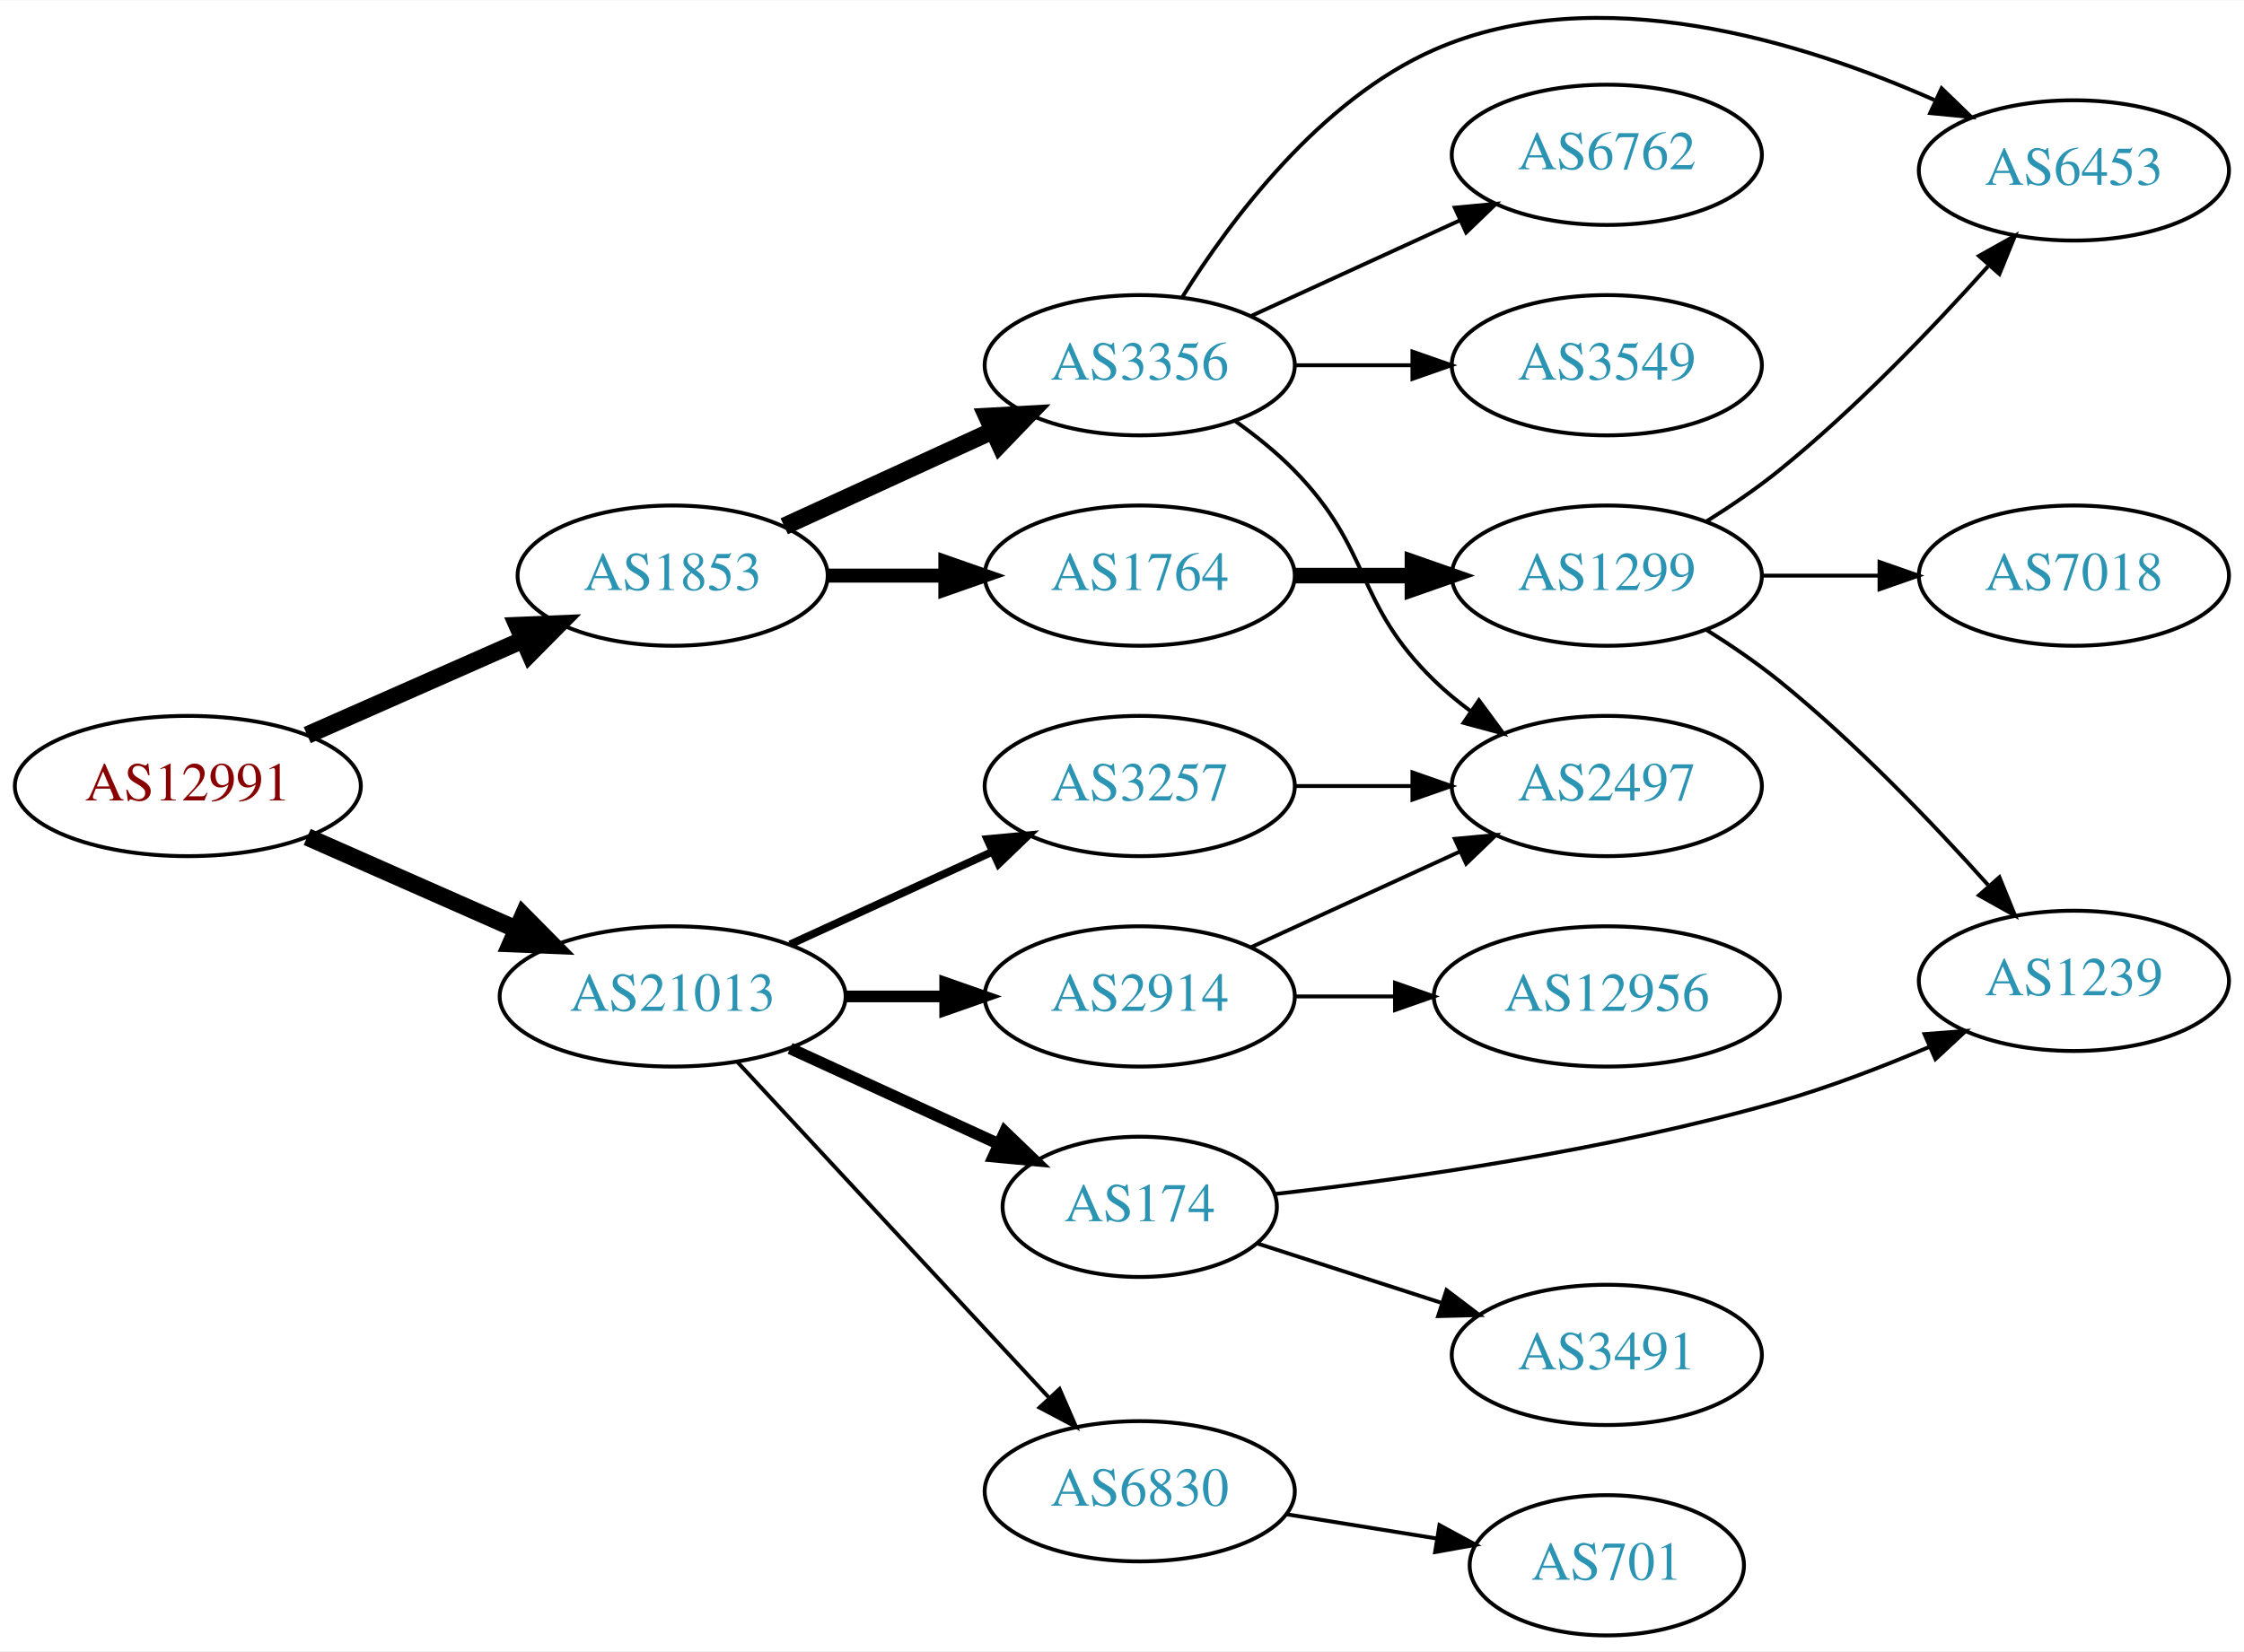
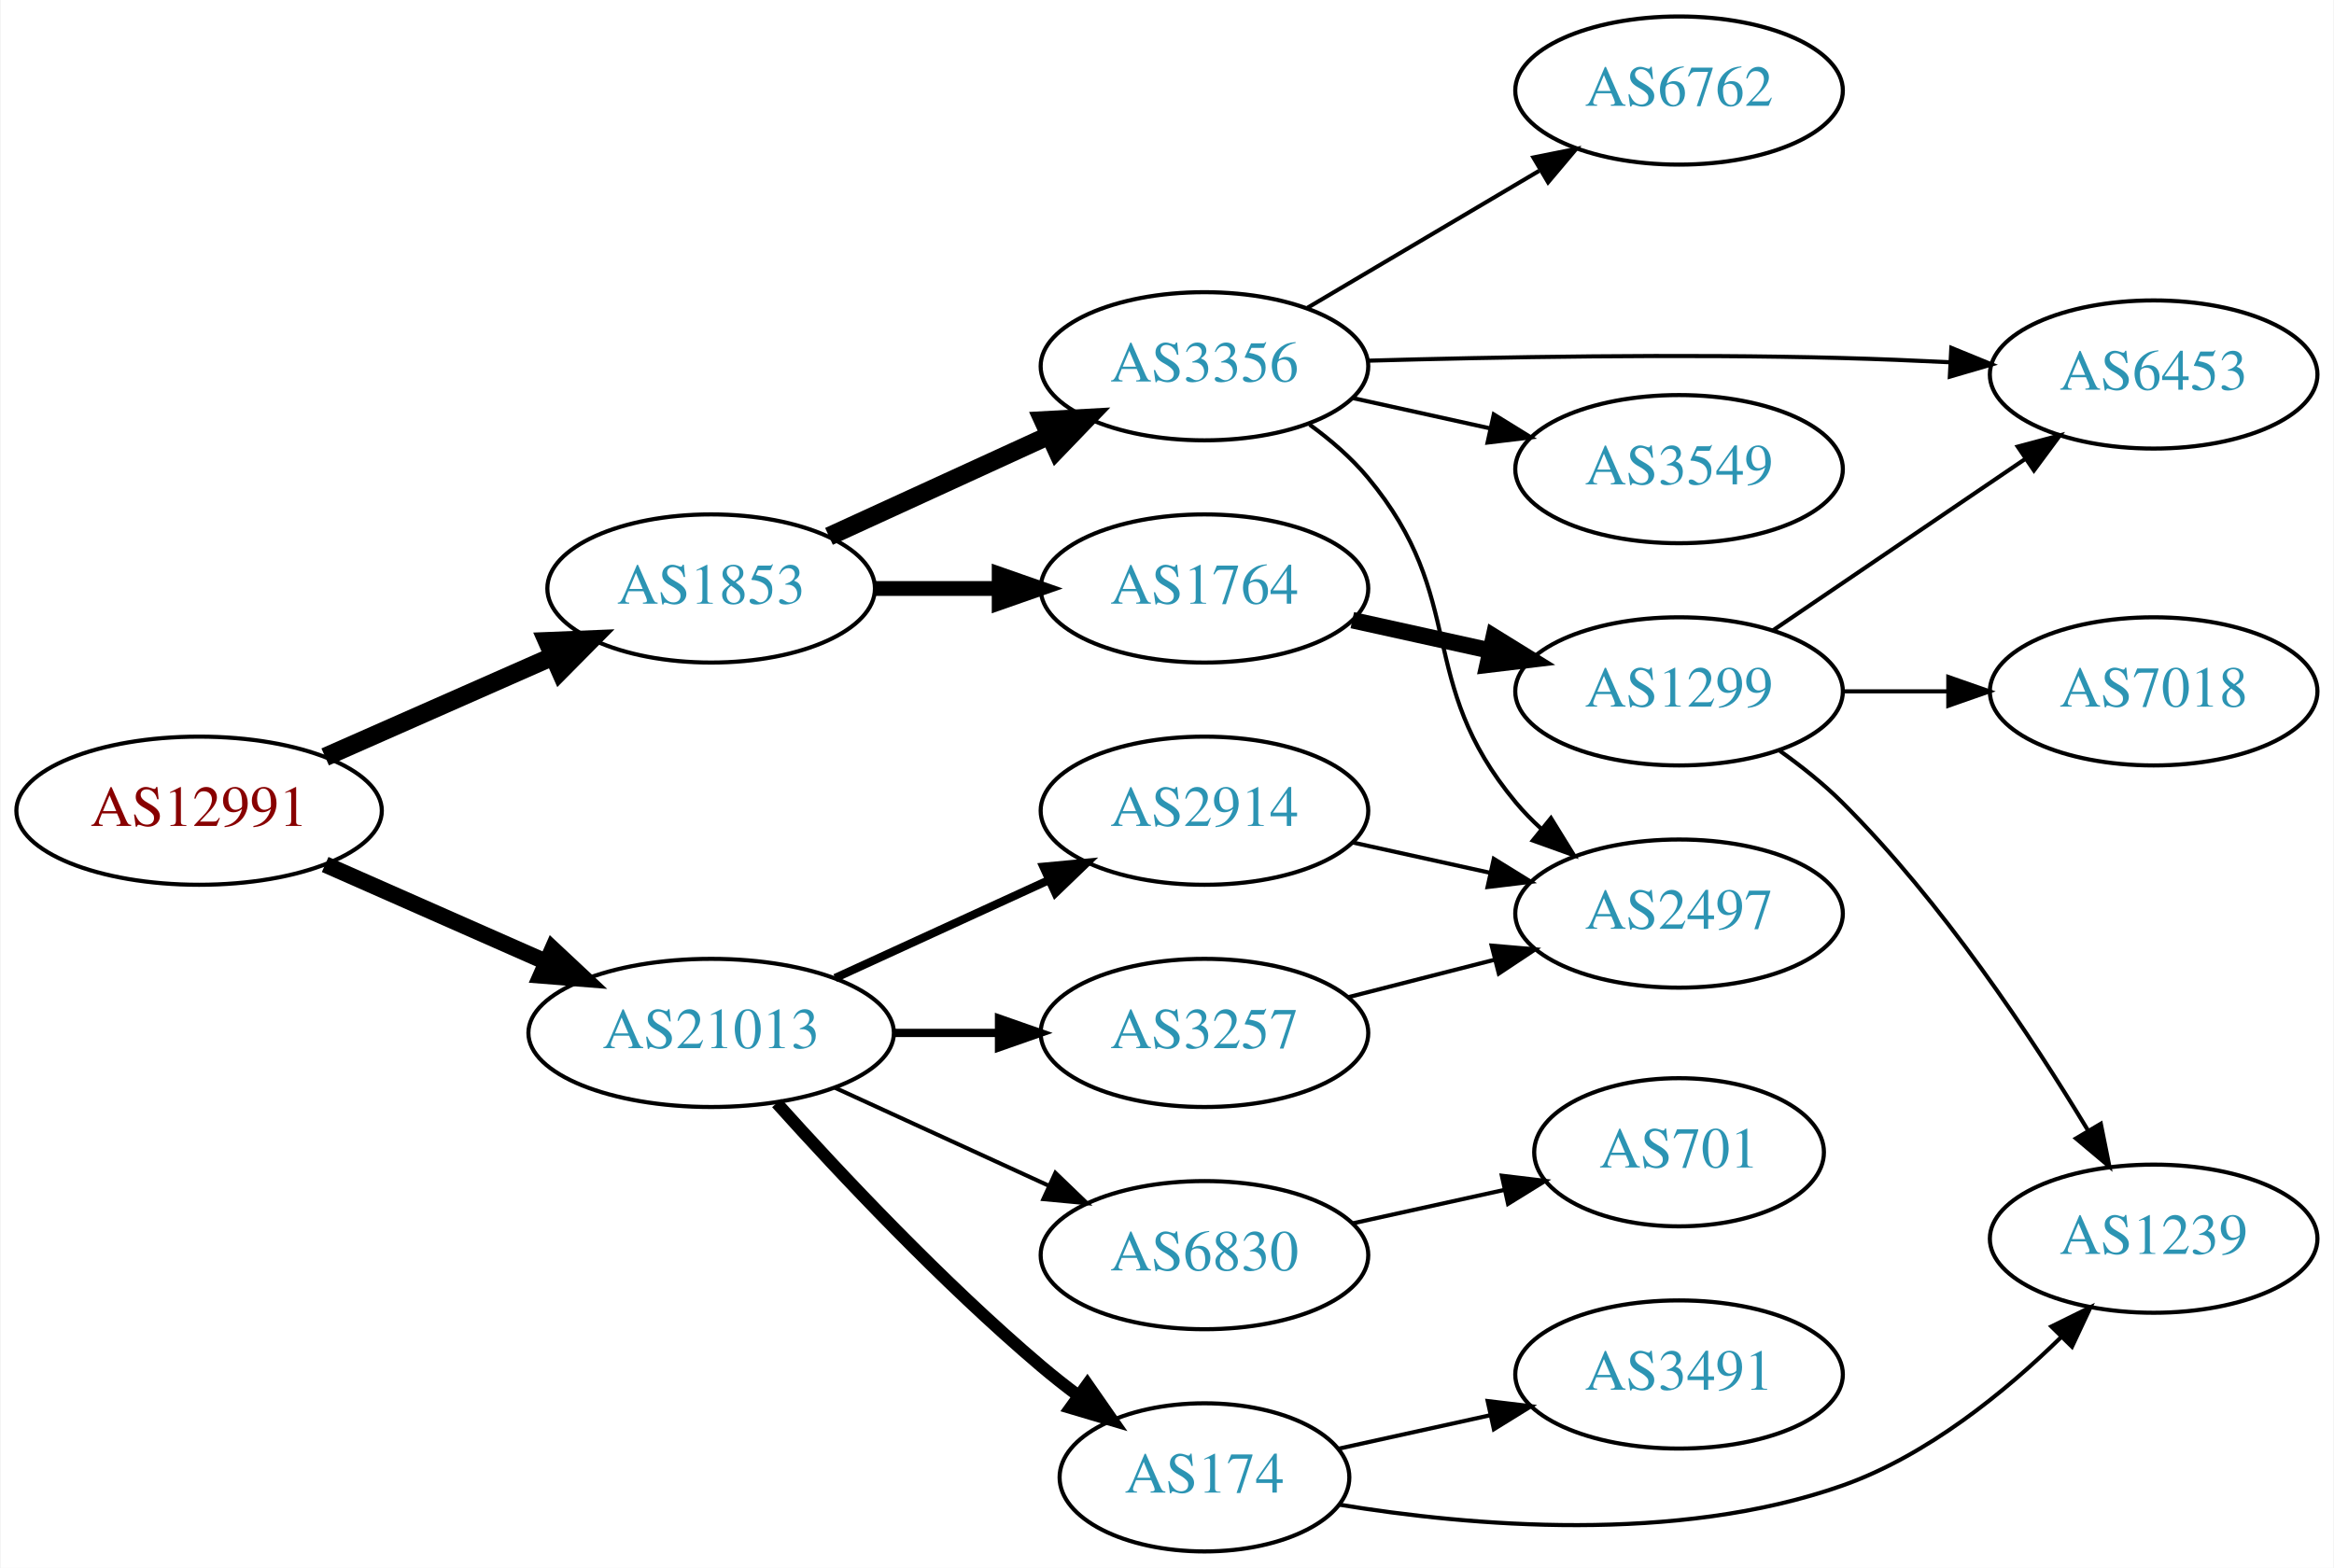
- <svg xmlns="http://www.w3.org/2000/svg" xmlns:xlink="http://www.w3.org/1999/xlink" width="576pt" height="424pt" viewBox="0.00 0.00 575.76 423.64">
-   <g id="graph0" class="graph" transform="scale(1 1) rotate(0) translate(4 419.644)">
-     <polygon fill="white" stroke="none" points="-4,4 -4,-419.644 571.762,-419.644 571.762,4 -4,4" />
+ <svg xmlns="http://www.w3.org/2000/svg" xmlns:xlink="http://www.w3.org/1999/xlink" width="567pt" height="381pt" viewBox="0.00 0.00 566.66 381.00">
+   <g id="graph0" class="graph" transform="scale(1 1) rotate(0) translate(4 377)">
+     <polygon fill="white" stroke="none" points="-4,4 -4,-377 562.663,-377 562.663,4 -4,4" />
    <g id="node1" class="node">
      <g id="a_node1">
        <a xlink:href="/asn/12991" xlink:title="AS12991 ~ Rechenzentrum [AT]">
-           <ellipse fill="#ffffff" stroke="black" cx="44.196" cy="-218" rx="44.393" ry="18" />
-           <text text-anchor="middle" x="44.196" y="-214.3" font-family="Times,serif" font-size="14.00" fill="#880000">AS12991</text>
+           <ellipse fill="#ffffff" stroke="black" cx="44.196" cy="-180" rx="44.393" ry="18" />
+           <text text-anchor="middle" x="44.196" y="-176.3" font-family="Times,serif" font-size="14.00" fill="#880000">AS12991</text>
        </a>
      </g>
    </g>
    <g id="node2" class="node">
      <g id="a_node2">
        <a xlink:href="/asn/1853" xlink:title="AS1853 ~ ACOnet Backbone [AT]">
-           <ellipse fill="#ffffff" stroke="black" cx="168.588" cy="-272" rx="39.794" ry="18" />
-           <text text-anchor="middle" x="168.588" y="-268.3" font-family="Times,serif" font-size="14.00" fill="#2c94b3">AS1853</text>
+           <ellipse fill="#ffffff" stroke="black" cx="168.588" cy="-234" rx="39.794" ry="18" />
+           <text text-anchor="middle" x="168.588" y="-230.3" font-family="Times,serif" font-size="14.00" fill="#2c94b3">AS1853</text>
        </a>
      </g>
    </g>
    <g id="edge1" class="edge">
-       <path fill="none" stroke="black" stroke-width="4.5" d="M74.824,-231.072C91.418,-238.393 112.278,-247.597 130.011,-255.421" />
-       <polygon fill="black" stroke="black" stroke-width="4.5" points="128.756,-259.171 139.495,-259.605 131.935,-251.966 128.756,-259.171" />
+       <path fill="none" stroke="black" stroke-width="4.5" d="M74.824,-193.072C91.418,-200.393 112.278,-209.597 130.011,-217.421" />
+       <polygon fill="black" stroke="black" stroke-width="4.5" points="128.756,-221.171 139.495,-221.605 131.935,-213.966 128.756,-221.171" />
    </g>
    <g id="node3" class="node">
      <g id="a_node3">
        <a xlink:href="/asn/21013" xlink:title="AS21013 ~ Wels, AT [AT]">
-           <ellipse fill="#ffffff" stroke="black" cx="168.588" cy="-164" rx="44.393" ry="18" />
-           <text text-anchor="middle" x="168.588" y="-160.3" font-family="Times,serif" font-size="14.00" fill="#2c94b3">AS21013</text>
+           <ellipse fill="#ffffff" stroke="black" cx="168.588" cy="-126" rx="44.393" ry="18" />
+           <text text-anchor="middle" x="168.588" y="-122.3" font-family="Times,serif" font-size="14.00" fill="#2c94b3">AS21013</text>
        </a>
      </g>
    </g>
    <g id="edge2" class="edge">
-       <path fill="none" stroke="black" stroke-width="4.5" d="M74.824,-204.928C90.941,-197.817 111.081,-188.931 128.473,-181.258" />
-       <polygon fill="black" stroke="black" stroke-width="4.5" points="130.249,-184.778 137.809,-177.139 127.071,-177.573 130.249,-184.778" />
+       <path fill="none" stroke="black" stroke-width="4" d="M74.824,-166.928C90.941,-159.817 111.081,-150.931 128.473,-143.258" />
+       <polygon fill="black" stroke="black" stroke-width="4" points="130.073,-146.378 137.809,-139.139 127.247,-139.973 130.073,-146.378" />
    </g>
    <g id="node4" class="node">
      <g id="a_node4">
-         <a xlink:href="/asn/1764" xlink:title="AS1764 ~ NEXTLAYER-AS [AT]">
-           <ellipse fill="#ffffff" stroke="black" cx="288.431" cy="-272" rx="39.794" ry="18" />
-           <text text-anchor="middle" x="288.431" y="-268.3" font-family="Times,serif" font-size="14.00" fill="#2c94b3">AS1764</text>
+         <a xlink:href="/asn/3356" xlink:title="AS3356 ~ Level 3 Parent, LLC [US]">
+           <ellipse fill="#ffffff" stroke="black" cx="288.431" cy="-288" rx="39.794" ry="18" />
+           <text text-anchor="middle" x="288.431" y="-284.3" font-family="Times,serif" font-size="14.00" fill="#2c94b3">AS3356</text>
        </a>
      </g>
    </g>
    <g id="edge3" class="edge">
-       <path fill="none" stroke="black" stroke-width="3.6" d="M208.501,-272C218.054,-272 228.404,-272 238.367,-272" />
-       <polygon fill="black" stroke="black" stroke-width="3.6" points="238.559,-275.5 248.559,-272 238.559,-268.5 238.559,-275.5" />
+       <path fill="none" stroke="black" stroke-width="4.5" d="M197.217,-246.661C213.174,-253.973 233.445,-263.261 250.727,-271.181" />
+       <polygon fill="black" stroke="black" stroke-width="4.5" points="249.244,-274.832 259.975,-275.419 252.524,-267.673 249.244,-274.832" />
    </g>
    <g id="node5" class="node">
      <g id="a_node5">
-         <a xlink:href="/asn/3356" xlink:title="AS3356 ~ Level 3 Parent, LLC [US]">
-           <ellipse fill="#ffffff" stroke="black" cx="288.431" cy="-326" rx="39.794" ry="18" />
-           <text text-anchor="middle" x="288.431" y="-322.3" font-family="Times,serif" font-size="14.00" fill="#2c94b3">AS3356</text>
+         <a xlink:href="/asn/1764" xlink:title="AS1764 ~ NEXTLAYER-AS [AT]">
+           <ellipse fill="#ffffff" stroke="black" cx="288.431" cy="-234" rx="39.794" ry="18" />
+           <text text-anchor="middle" x="288.431" y="-230.3" font-family="Times,serif" font-size="14.00" fill="#2c94b3">AS1764</text>
        </a>
      </g>
    </g>
    <g id="edge4" class="edge">
-       <path fill="none" stroke="black" stroke-width="4.5" d="M197.217,-284.661C213.174,-291.973 233.445,-301.261 250.727,-309.181" />
-       <polygon fill="black" stroke="black" stroke-width="4.5" points="249.244,-312.832 259.975,-313.419 252.524,-305.673 249.244,-312.832" />
+       <path fill="none" stroke="black" stroke-width="3.6" d="M208.501,-234C218.054,-234 228.404,-234 238.367,-234" />
+       <polygon fill="black" stroke="black" stroke-width="3.6" points="238.559,-237.5 248.559,-234 238.559,-230.5 238.559,-237.5" />
    </g>
    <g id="node13" class="node">
      <g id="a_node13">
        <a xlink:href="/asn/3257" xlink:title="AS3257 ~ GTT [DE]">
-           <ellipse fill="#ffffff" stroke="black" cx="288.431" cy="-218" rx="39.794" ry="18" />
-           <text text-anchor="middle" x="288.431" y="-214.3" font-family="Times,serif" font-size="14.00" fill="#2c94b3">AS3257</text>
+           <ellipse fill="#ffffff" stroke="black" cx="288.431" cy="-126" rx="39.794" ry="18" />
+           <text text-anchor="middle" x="288.431" y="-122.3" font-family="Times,serif" font-size="14.00" fill="#2c94b3">AS3257</text>
        </a>
      </g>
    </g>
    <g id="edge13" class="edge">
-       <path fill="none" stroke="black" stroke-width="2" d="M198.718,-177.348C214.329,-184.502 233.727,-193.391 250.399,-201.03" />
-       <polygon fill="black" stroke="black" stroke-width="2" points="249.302,-204.378 259.851,-205.362 252.218,-198.014 249.302,-204.378" />
+       <path fill="none" stroke="black" stroke-width="2" d="M212.799,-126C221.112,-126 229.875,-126 238.357,-126" />
+       <polygon fill="black" stroke="black" stroke-width="2" points="238.516,-129.5 248.516,-126 238.516,-122.5 238.516,-129.5" />
    </g>
    <g id="node14" class="node">
      <g id="a_node14">
        <a xlink:href="/asn/174" xlink:title="AS174 ~ Cogent Communications [US]">
-           <ellipse fill="#ffffff" stroke="black" cx="288.431" cy="-110" rx="35.194" ry="18" />
-           <text text-anchor="middle" x="288.431" y="-106.3" font-family="Times,serif" font-size="14.00" fill="#2c94b3">AS174</text>
+           <ellipse fill="#ffffff" stroke="black" cx="288.431" cy="-18" rx="35.194" ry="18" />
+           <text text-anchor="middle" x="288.431" y="-14.3" font-family="Times,serif" font-size="14.00" fill="#2c94b3">AS174</text>
        </a>
      </g>
    </g>
    <g id="edge14" class="edge">
-       <path fill="none" stroke="black" stroke-width="3" d="M198.718,-150.652C214.935,-143.22 235.238,-133.917 252.327,-126.086" />
-       <polygon fill="black" stroke="black" stroke-width="3" points="253.811,-129.256 261.444,-121.908 250.895,-122.892 253.811,-129.256" />
+       <path fill="none" stroke="black" stroke-width="3" d="M184.521,-108.956C199.847,-91.903 224.782,-65.35 248.784,-45 251.637,-42.582 254.702,-40.167 257.813,-37.831" />
+       <polygon fill="black" stroke="black" stroke-width="3" points="259.986,-40.578 266.041,-31.884 255.886,-34.905 259.986,-40.578" />
    </g>
    <g id="node15" class="node">
      <g id="a_node15">
-         <a xlink:href="/asn/6830" xlink:title="AS6830 ~ LGI-UPC [AT]">
-           <ellipse fill="#ffffff" stroke="black" cx="288.431" cy="-37" rx="39.794" ry="18" />
-           <text text-anchor="middle" x="288.431" y="-33.3" font-family="Times,serif" font-size="14.00" fill="#2c94b3">AS6830</text>
+         <a xlink:href="/asn/2914" xlink:title="AS2914 ~ NTT America, Inc. [US]">
+           <ellipse fill="#ffffff" stroke="black" cx="288.431" cy="-180" rx="39.794" ry="18" />
+           <text text-anchor="middle" x="288.431" y="-176.3" font-family="Times,serif" font-size="14.00" fill="#2c94b3">AS2914</text>
        </a>
      </g>
    </g>
    <g id="edge15" class="edge">
-       <path fill="none" stroke="black" d="M185.237,-147.135C205.688,-125.095 241.639,-86.35 264.989,-61.185" />
-       <polygon fill="black" stroke="black" points="267.856,-63.242 272.092,-53.531 262.724,-58.48 267.856,-63.242" />
+       <path fill="none" stroke="black" stroke-width="2" d="M198.718,-139.348C214.329,-146.502 233.727,-155.391 250.399,-163.03" />
+       <polygon fill="black" stroke="black" stroke-width="2" points="249.302,-166.378 259.851,-167.362 252.218,-160.014 249.302,-166.378" />
    </g>
    <g id="node16" class="node">
      <g id="a_node16">
-         <a xlink:href="/asn/2914" xlink:title="AS2914 ~ NTT America, Inc. [US]">
-           <ellipse fill="#ffffff" stroke="black" cx="288.431" cy="-164" rx="39.794" ry="18" />
-           <text text-anchor="middle" x="288.431" y="-160.3" font-family="Times,serif" font-size="14.00" fill="#2c94b3">AS2914</text>
+         <a xlink:href="/asn/6830" xlink:title="AS6830 ~ LGI-UPC [AT]">
+           <ellipse fill="#ffffff" stroke="black" cx="288.431" cy="-72" rx="39.794" ry="18" />
+           <text text-anchor="middle" x="288.431" y="-68.3" font-family="Times,serif" font-size="14.00" fill="#2c94b3">AS6830</text>
        </a>
      </g>
    </g>
    <g id="edge16" class="edge">
-       <path fill="none" stroke="black" stroke-width="3" d="M212.799,-164C221.112,-164 229.875,-164 238.357,-164" />
-       <polygon fill="black" stroke="black" stroke-width="3" points="238.516,-167.5 248.516,-164 238.516,-160.5 238.516,-167.5" />
+       <path fill="none" stroke="black" d="M198.718,-112.652C214.329,-105.498 233.727,-96.609 250.399,-88.969" />
+       <polygon fill="black" stroke="black" points="252.218,-91.986 259.851,-84.638 249.302,-85.622 252.218,-91.986" />
    </g>
    <g id="node6" class="node">
      <g id="a_node6">
-         <a xlink:href="/asn/1299" xlink:title="AS1299 ~ Telia Carrier [EU]">
-           <ellipse fill="#ffffff" stroke="black" cx="408.273" cy="-272" rx="39.794" ry="18" />
-           <text text-anchor="middle" x="408.273" y="-268.3" font-family="Times,serif" font-size="14.00" fill="#2c94b3">AS1299</text>
+         <a xlink:href="/asn/6762" xlink:title="AS6762 ~ TELECOM ITALIA SPARKLE S.p.A. [IT]">
+           <ellipse fill="#ffffff" stroke="black" cx="403.724" cy="-355" rx="39.794" ry="18" />
+           <text text-anchor="middle" x="403.724" y="-351.3" font-family="Times,serif" font-size="14.00" fill="#2c94b3">AS6762</text>
        </a>
      </g>
    </g>
    <g id="edge5" class="edge">
-       <path fill="none" stroke="black" stroke-width="4" d="M328.343,-272C337.897,-272 348.246,-272 358.209,-272" />
-       <polygon fill="black" stroke="black" stroke-width="4" points="358.402,-275.5 368.402,-272 358.402,-268.5 358.402,-275.5" />
+       <path fill="none" stroke="black" d="M313.457,-302.209C329.83,-311.891 351.717,-324.835 369.721,-335.482" />
+       <polygon fill="black" stroke="black" points="368.343,-338.734 378.732,-340.812 371.906,-332.708 368.343,-338.734" />
    </g>
    <g id="node7" class="node">
      <g id="a_node7">
-         <a xlink:href="/asn/3549" xlink:title="AS3549 ~ Level 3 Parent, LLC [US]">
-           <ellipse fill="#ffffff" stroke="black" cx="408.273" cy="-326" rx="39.794" ry="18" />
-           <text text-anchor="middle" x="408.273" y="-322.3" font-family="Times,serif" font-size="14.00" fill="#2c94b3">AS3549</text>
+         <a xlink:href="/asn/6453" xlink:title="AS6453 ~ TATA COMMUNICATIONS (AMERICA) INC [US]">
+           <ellipse fill="#ffffff" stroke="black" cx="519.017" cy="-286" rx="39.794" ry="18" />
+           <text text-anchor="middle" x="519.017" y="-282.3" font-family="Times,serif" font-size="14.00" fill="#2c94b3">AS6453</text>
        </a>
      </g>
    </g>
    <g id="edge6" class="edge">
-       <path fill="none" stroke="black" d="M328.343,-326C337.897,-326 348.246,-326 358.209,-326" />
-       <polygon fill="black" stroke="black" points="358.402,-329.5 368.402,-326 358.402,-322.5 358.402,-329.5" />
+       <path fill="none" stroke="black" d="M328.028,-289.351C359.166,-290.236 404.094,-291.052 443.37,-290 451.856,-289.773 460.878,-289.401 469.609,-288.972" />
+       <polygon fill="black" stroke="black" points="469.869,-292.464 479.674,-288.449 469.506,-285.473 469.869,-292.464" />
    </g>
    <g id="node8" class="node">
      <g id="a_node8">
-         <a xlink:href="/asn/6762" xlink:title="AS6762 ~ TELECOM ITALIA SPARKLE S.p.A. [IT]">
-           <ellipse fill="#ffffff" stroke="black" cx="408.273" cy="-380" rx="39.794" ry="18" />
-           <text text-anchor="middle" x="408.273" y="-376.3" font-family="Times,serif" font-size="14.00" fill="#2c94b3">AS6762</text>
+         <a xlink:href="/asn/3549" xlink:title="AS3549 ~ Level 3 Parent, LLC [US]">
+           <ellipse fill="#ffffff" stroke="black" cx="403.724" cy="-263" rx="39.794" ry="18" />
+           <text text-anchor="middle" x="403.724" y="-259.3" font-family="Times,serif" font-size="14.00" fill="#2c94b3">AS3549</text>
        </a>
      </g>
    </g>
    <g id="edge7" class="edge">
-       <path fill="none" stroke="black" d="M317.06,-338.661C333.017,-345.973 353.287,-355.261 370.57,-363.181" />
-       <polygon fill="black" stroke="black" points="369.269,-366.435 379.818,-367.419 372.185,-360.071 369.269,-366.435" />
+       <path fill="none" stroke="black" d="M324.347,-280.295C334.9,-277.967 346.639,-275.376 357.751,-272.924" />
+       <polygon fill="black" stroke="black" points="358.717,-276.295 367.728,-270.722 357.209,-269.46 358.717,-276.295" />
    </g>
    <g id="node9" class="node">
      <g id="a_node9">
        <a xlink:href="/asn/2497" xlink:title="AS2497 ~ Internet Initiative Japan Inc. [JP]">
-           <ellipse fill="#ffffff" stroke="black" cx="408.273" cy="-218" rx="39.794" ry="18" />
-           <text text-anchor="middle" x="408.273" y="-214.3" font-family="Times,serif" font-size="14.00" fill="#2c94b3">AS2497</text>
+           <ellipse fill="#ffffff" stroke="black" cx="403.724" cy="-155" rx="39.794" ry="18" />
+           <text text-anchor="middle" x="403.724" y="-151.3" font-family="Times,serif" font-size="14.00" fill="#2c94b3">AS2497</text>
        </a>
      </g>
    </g>
    <g id="edge8" class="edge">
-       <path fill="none" stroke="black" d="M313.025,-311.611C318.281,-307.852 323.613,-303.563 328.077,-299 348.25,-278.383 343.384,-265.094 364.077,-245 366.922,-242.237 370.096,-239.614 373.396,-237.166" />
-       <polygon fill="black" stroke="black" points="375.462,-239.994 381.744,-231.462 371.513,-234.214 375.462,-239.994" />
+       <path fill="none" stroke="black" d="M313.978,-273.816C319.074,-270.102 324.097,-265.78 328.077,-261 352.765,-231.347 339.389,-211.653 364.077,-182 365.943,-179.759 368.038,-177.619 370.262,-175.595" />
+       <polygon fill="black" stroke="black" points="372.609,-178.198 378.176,-169.184 368.203,-172.759 372.609,-178.198" />
    </g>
    <g id="node10" class="node">
      <g id="a_node10">
-         <a xlink:href="/asn/6453" xlink:title="AS6453 ~ TATA COMMUNICATIONS (AMERICA) INC [US]">
-           <ellipse fill="#ffffff" stroke="black" cx="528.116" cy="-376" rx="39.794" ry="18" />
-           <text text-anchor="middle" x="528.116" y="-372.3" font-family="Times,serif" font-size="14.00" fill="#2c94b3">AS6453</text>
+         <a xlink:href="/asn/1299" xlink:title="AS1299 ~ Telia Carrier [EU]">
+           <ellipse fill="#ffffff" stroke="black" cx="403.724" cy="-209" rx="39.794" ry="18" />
+           <text text-anchor="middle" x="403.724" y="-205.3" font-family="Times,serif" font-size="14.00" fill="#2c94b3">AS1299</text>
        </a>
      </g>
    </g>
    <g id="edge9" class="edge">
-       <path fill="none" stroke="black" d="M299.397,-343.562C311.7,-363.249 334.653,-394.103 364.077,-407 405.868,-425.318 458.347,-409.109 492.298,-394.081" />
-       <polygon fill="black" stroke="black" points="494.172,-397.07 501.782,-389.699 491.236,-390.716 494.172,-397.07" />
-     </g>
-     <g id="edge10" class="edge">
-       <path fill="none" stroke="black" d="M433.745,-285.863C440.055,-289.818 446.692,-294.33 452.469,-299 472.075,-314.847 491.823,-335.471 506.079,-351.385" />
-       <polygon fill="black" stroke="black" points="503.76,-354.048 513.003,-359.228 509.008,-349.415 503.76,-354.048" />
+       <path fill="none" stroke="black" stroke-width="4" d="M324.347,-226.295C334.9,-223.967 346.639,-221.376 357.751,-218.924" />
+       <polygon fill="black" stroke="black" stroke-width="4" points="358.717,-222.295 367.728,-216.722 357.209,-215.46 358.717,-222.295" />
+     </g>
+     <g id="edge12" class="edge">
+       <path fill="none" stroke="black" d="M426.568,-223.846C443.965,-235.67 468.513,-252.354 487.795,-265.46" />
+       <polygon fill="black" stroke="black" points="486.002,-268.473 496.24,-271.199 489.937,-262.683 486.002,-268.473" />
    </g>
    <g id="node11" class="node">
      <g id="a_node11">
        <a xlink:href="/asn/1239" xlink:title="AS1239 ~ Sprint [US]">
-           <ellipse fill="#ffffff" stroke="black" cx="528.116" cy="-168" rx="39.794" ry="18" />
-           <text text-anchor="middle" x="528.116" y="-164.3" font-family="Times,serif" font-size="14.00" fill="#2c94b3">AS1239</text>
-         </a>
-       </g>
-     </g>
-     <g id="edge11" class="edge">
-       <path fill="none" stroke="black" d="M433.745,-258.137C440.055,-254.182 446.692,-249.67 452.469,-245 472.075,-229.153 491.823,-208.529 506.079,-192.615" />
-       <polygon fill="black" stroke="black" points="509.008,-194.585 513.003,-184.772 503.76,-189.952 509.008,-194.585" />
+           <ellipse fill="#ffffff" stroke="black" cx="519.017" cy="-76" rx="39.794" ry="18" />
+           <text text-anchor="middle" x="519.017" y="-72.3" font-family="Times,serif" font-size="14.00" fill="#2c94b3">AS1239</text>
+         </a>
+       </g>
+     </g>
+     <g id="edge10" class="edge">
+       <path fill="none" stroke="black" d="M428.234,-194.527C433.493,-190.772 438.848,-186.506 443.37,-182 467.615,-157.846 489.393,-124.99 503.081,-102.29" />
+       <polygon fill="black" stroke="black" points="506.182,-103.924 508.264,-93.536 500.158,-100.358 506.182,-103.924" />
    </g>
    <g id="node12" class="node">
      <g id="a_node12">
        <a xlink:href="/asn/7018" xlink:title="AS7018 ~ AT&amp;T Services, Inc. [US]">
-           <ellipse fill="#ffffff" stroke="black" cx="528.116" cy="-272" rx="39.794" ry="18" />
-           <text text-anchor="middle" x="528.116" y="-268.3" font-family="Times,serif" font-size="14.00" fill="#2c94b3">AS7018</text>
-         </a>
-       </g>
-     </g>
-     <g id="edge12" class="edge">
-       <path fill="none" stroke="black" d="M448.186,-272C457.739,-272 468.089,-272 478.052,-272" />
-       <polygon fill="black" stroke="black" points="478.244,-275.5 488.244,-272 478.244,-268.5 478.244,-275.5" />
+           <ellipse fill="#ffffff" stroke="black" cx="519.017" cy="-209" rx="39.794" ry="18" />
+           <text text-anchor="middle" x="519.017" y="-205.3" font-family="Times,serif" font-size="14.00" fill="#2c94b3">AS7018</text>
+         </a>
+       </g>
+     </g>
+     <g id="edge11" class="edge">
+       <path fill="none" stroke="black" d="M443.396,-209C451.599,-209 460.363,-209 468.895,-209" />
+       <polygon fill="black" stroke="black" points="469.134,-212.5 479.134,-209 469.134,-205.5 469.134,-212.5" />
    </g>
    <g id="edge17" class="edge">
-       <path fill="none" stroke="black" d="M328.343,-218C337.897,-218 348.246,-218 358.209,-218" />
-       <polygon fill="black" stroke="black" points="358.402,-221.5 368.402,-218 358.402,-214.5 358.402,-221.5" />
-     </g>
-     <g id="edge18" class="edge">
-       <path fill="none" stroke="black" d="M323.025,-113.283C356.341,-117.069 408.613,-124.443 452.469,-137 465.35,-140.688 479.005,-145.937 491.067,-151.07" />
-       <polygon fill="black" stroke="black" points="489.788,-154.33 500.352,-155.129 492.592,-147.916 489.788,-154.33" />
+       <path fill="none" stroke="black" d="M323.422,-134.701C334.625,-137.568 347.243,-140.798 359.063,-143.824" />
+       <polygon fill="black" stroke="black" points="358.201,-147.216 368.756,-146.305 359.936,-140.435 358.201,-147.216" />
+     </g>
+     <g id="edge19" class="edge">
+       <path fill="none" stroke="black" d="M321.121,-11.376C352.985,-6.13 403.033,-1.798 443.37,-16 463.881,-23.221 482.917,-38.723 496.632,-52.161" />
+       <polygon fill="black" stroke="black" points="494.179,-54.658 503.679,-59.348 499.177,-49.757 494.179,-54.658" />
    </g>
    <g id="node17" class="node">
      <g id="a_node17">
        <a xlink:href="/asn/3491" xlink:title="AS3491 ~ PCCW Global, Inc. [US]">
-           <ellipse fill="#ffffff" stroke="black" cx="408.273" cy="-72" rx="39.794" ry="18" />
-           <text text-anchor="middle" x="408.273" y="-68.3" font-family="Times,serif" font-size="14.00" fill="#2c94b3">AS3491</text>
-         </a>
-       </g>
-     </g>
-     <g id="edge19" class="edge">
-       <path fill="none" stroke="black" d="M318.56,-100.607C332.762,-96.027 350.096,-90.438 365.662,-85.418" />
-       <polygon fill="black" stroke="black" points="367.142,-88.619 375.585,-82.218 364.993,-81.956 367.142,-88.619" />
+           <ellipse fill="#ffffff" stroke="black" cx="403.724" cy="-43" rx="39.794" ry="18" />
+           <text text-anchor="middle" x="403.724" y="-39.3" font-family="Times,serif" font-size="14.00" fill="#2c94b3">AS3491</text>
+         </a>
+       </g>
+     </g>
+     <g id="edge18" class="edge">
+       <path fill="none" stroke="black" d="M320.989,-24.964C332.345,-27.47 345.386,-30.347 357.668,-33.058" />
+       <polygon fill="black" stroke="black" points="357.233,-36.546 367.752,-35.283 358.741,-29.71 357.233,-36.546" />
+     </g>
+     <g id="edge21" class="edge">
+       <path fill="none" stroke="black" d="M324.347,-172.295C334.9,-169.967 346.639,-167.376 357.751,-164.924" />
+       <polygon fill="black" stroke="black" points="358.717,-168.295 367.728,-162.722 357.209,-161.46 358.717,-168.295" />
    </g>
    <g id="node18" class="node">
      <g id="a_node18">
        <a xlink:href="/asn/701" xlink:title="AS701 ~ UUNET [US]">
-           <ellipse fill="#ffffff" stroke="black" cx="408.273" cy="-18" rx="35.194" ry="18" />
-           <text text-anchor="middle" x="408.273" y="-14.3" font-family="Times,serif" font-size="14.00" fill="#2c94b3">AS701</text>
+           <ellipse fill="#ffffff" stroke="black" cx="403.724" cy="-97" rx="35.194" ry="18" />
+           <text text-anchor="middle" x="403.724" y="-93.3" font-family="Times,serif" font-size="14.00" fill="#2c94b3">AS701</text>
        </a>
      </g>
    </g>
    <g id="edge20" class="edge">
-       <path fill="none" stroke="black" d="M326.071,-31.092C338.333,-29.115 352.104,-26.895 364.775,-24.852" />
-       <polygon fill="black" stroke="black" points="365.335,-28.307 374.651,-23.26 364.221,-21.396 365.335,-28.307" />
-     </g>
-     <g id="edge21" class="edge">
-       <path fill="none" stroke="black" d="M317.06,-176.661C333.017,-183.973 353.287,-193.261 370.57,-201.181" />
-       <polygon fill="black" stroke="black" points="369.269,-204.435 379.818,-205.419 372.185,-198.071 369.269,-204.435" />
-     </g>
-     <g id="node19" class="node">
-       <g id="a_node19">
-         <a xlink:href="/asn/12956" xlink:title="AS12956 ~ TELXIUS [ES]">
-           <ellipse fill="#ffffff" stroke="black" cx="408.273" cy="-164" rx="44.393" ry="18" />
-           <text text-anchor="middle" x="408.273" y="-160.3" font-family="Times,serif" font-size="14.00" fill="#2c94b3">AS12956</text>
-         </a>
-       </g>
-     </g>
-     <g id="edge22" class="edge">
-       <path fill="none" stroke="black" d="M328.343,-164C336.446,-164 345.121,-164 353.648,-164" />
-       <polygon fill="black" stroke="black" points="353.925,-167.5 363.925,-164 353.925,-160.5 353.925,-167.5" />
+       <path fill="none" stroke="black" d="M324.347,-79.705C336.029,-82.283 349.165,-85.181 361.296,-87.858" />
+       <polygon fill="black" stroke="black" points="360.675,-91.305 371.195,-90.043 362.184,-84.47 360.675,-91.305" />
    </g>
  </g>
</svg>
